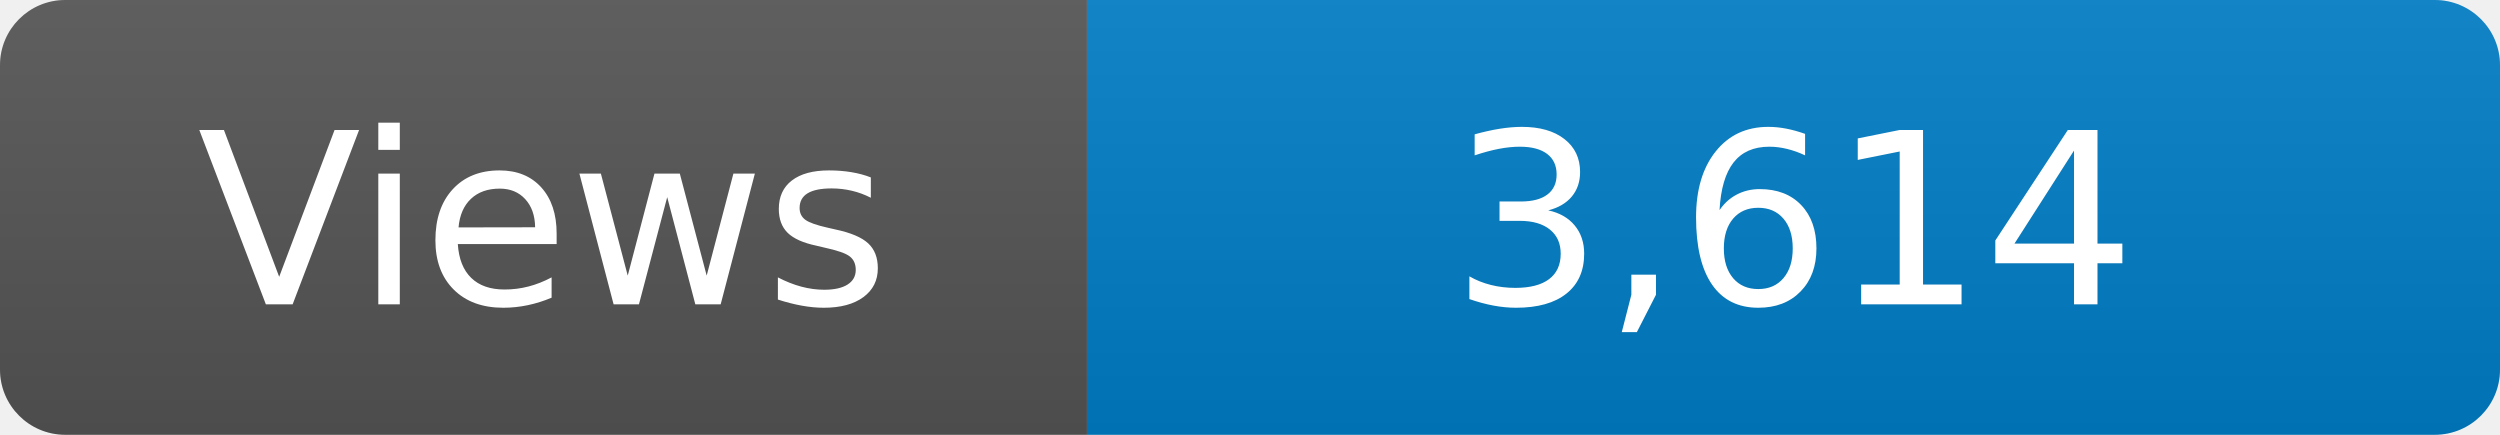
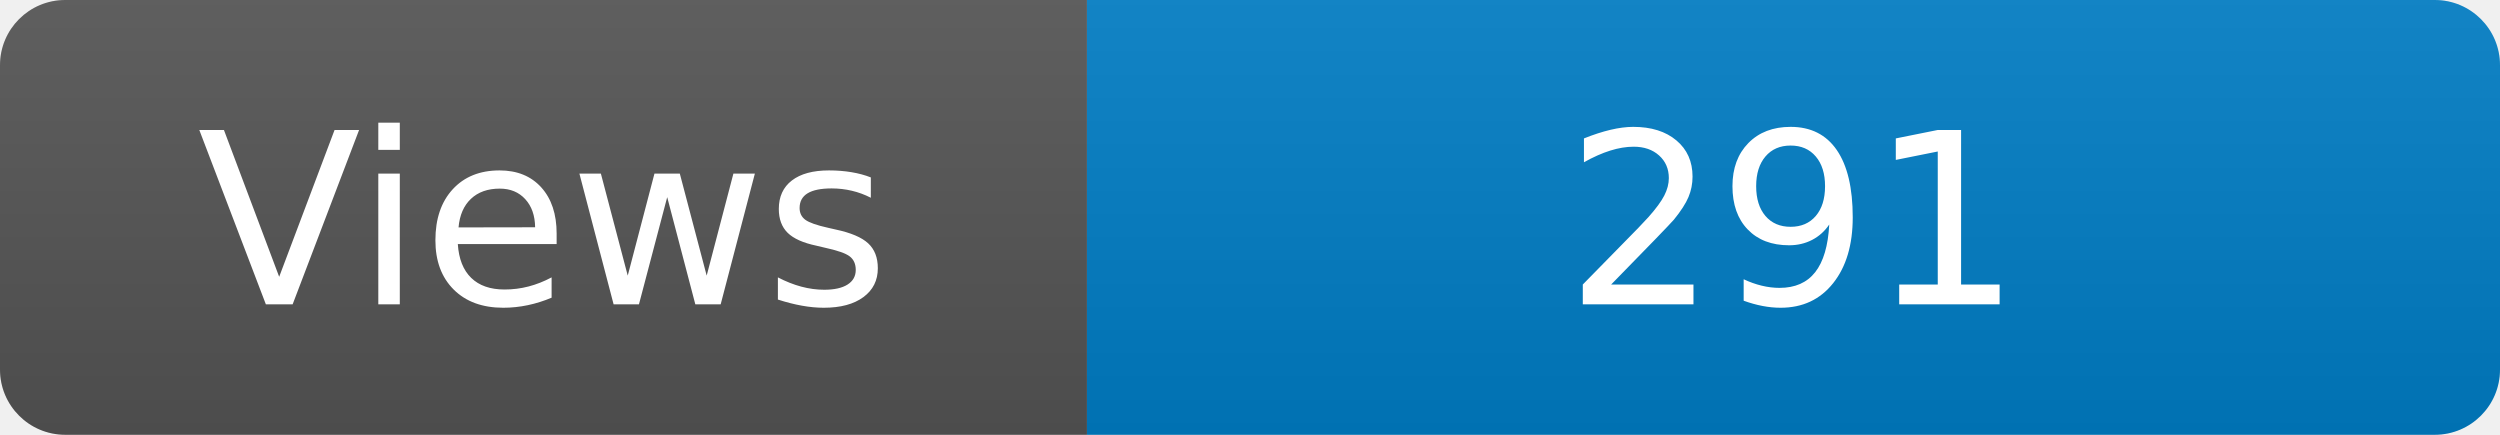
<svg xmlns="http://www.w3.org/2000/svg" width="115" height="20" role="img" aria-label="Maintained?: yes">
  <linearGradient id="s" x2="0" y2="100%">
    <stop offset="0" stop-color="#bbb" stop-opacity=".1" />
    <stop offset="1" stop-opacity=".1" />
  </linearGradient>
  <clipPath id="r">
    <rect width="115" height="20" rx="3" fill="#fff" />
  </clipPath>
  <g clip-path="url(#r)">
    <rect width="50" height="20" fill="#555" />
    <rect x="50" width="160" height="20" fill="#007ec6" />
    <rect width="115" height="20" fill="url(#s)" />
  </g>
  <g fill="#fff" text-anchor="middle" font-family="Verdana,Geneva,DejaVu Sans,sans-serif" font-size="110">
    <text x="250" y="140" transform="scale(.1)" fill="#fff">Views</text>
-     <text x="825" y="140" transform="scale(.1)" fill="#fff">3,614</text>
+     <text x="825" y="140" transform="scale(.1)" fill="#fff">291</text>
  </g>
</svg>
